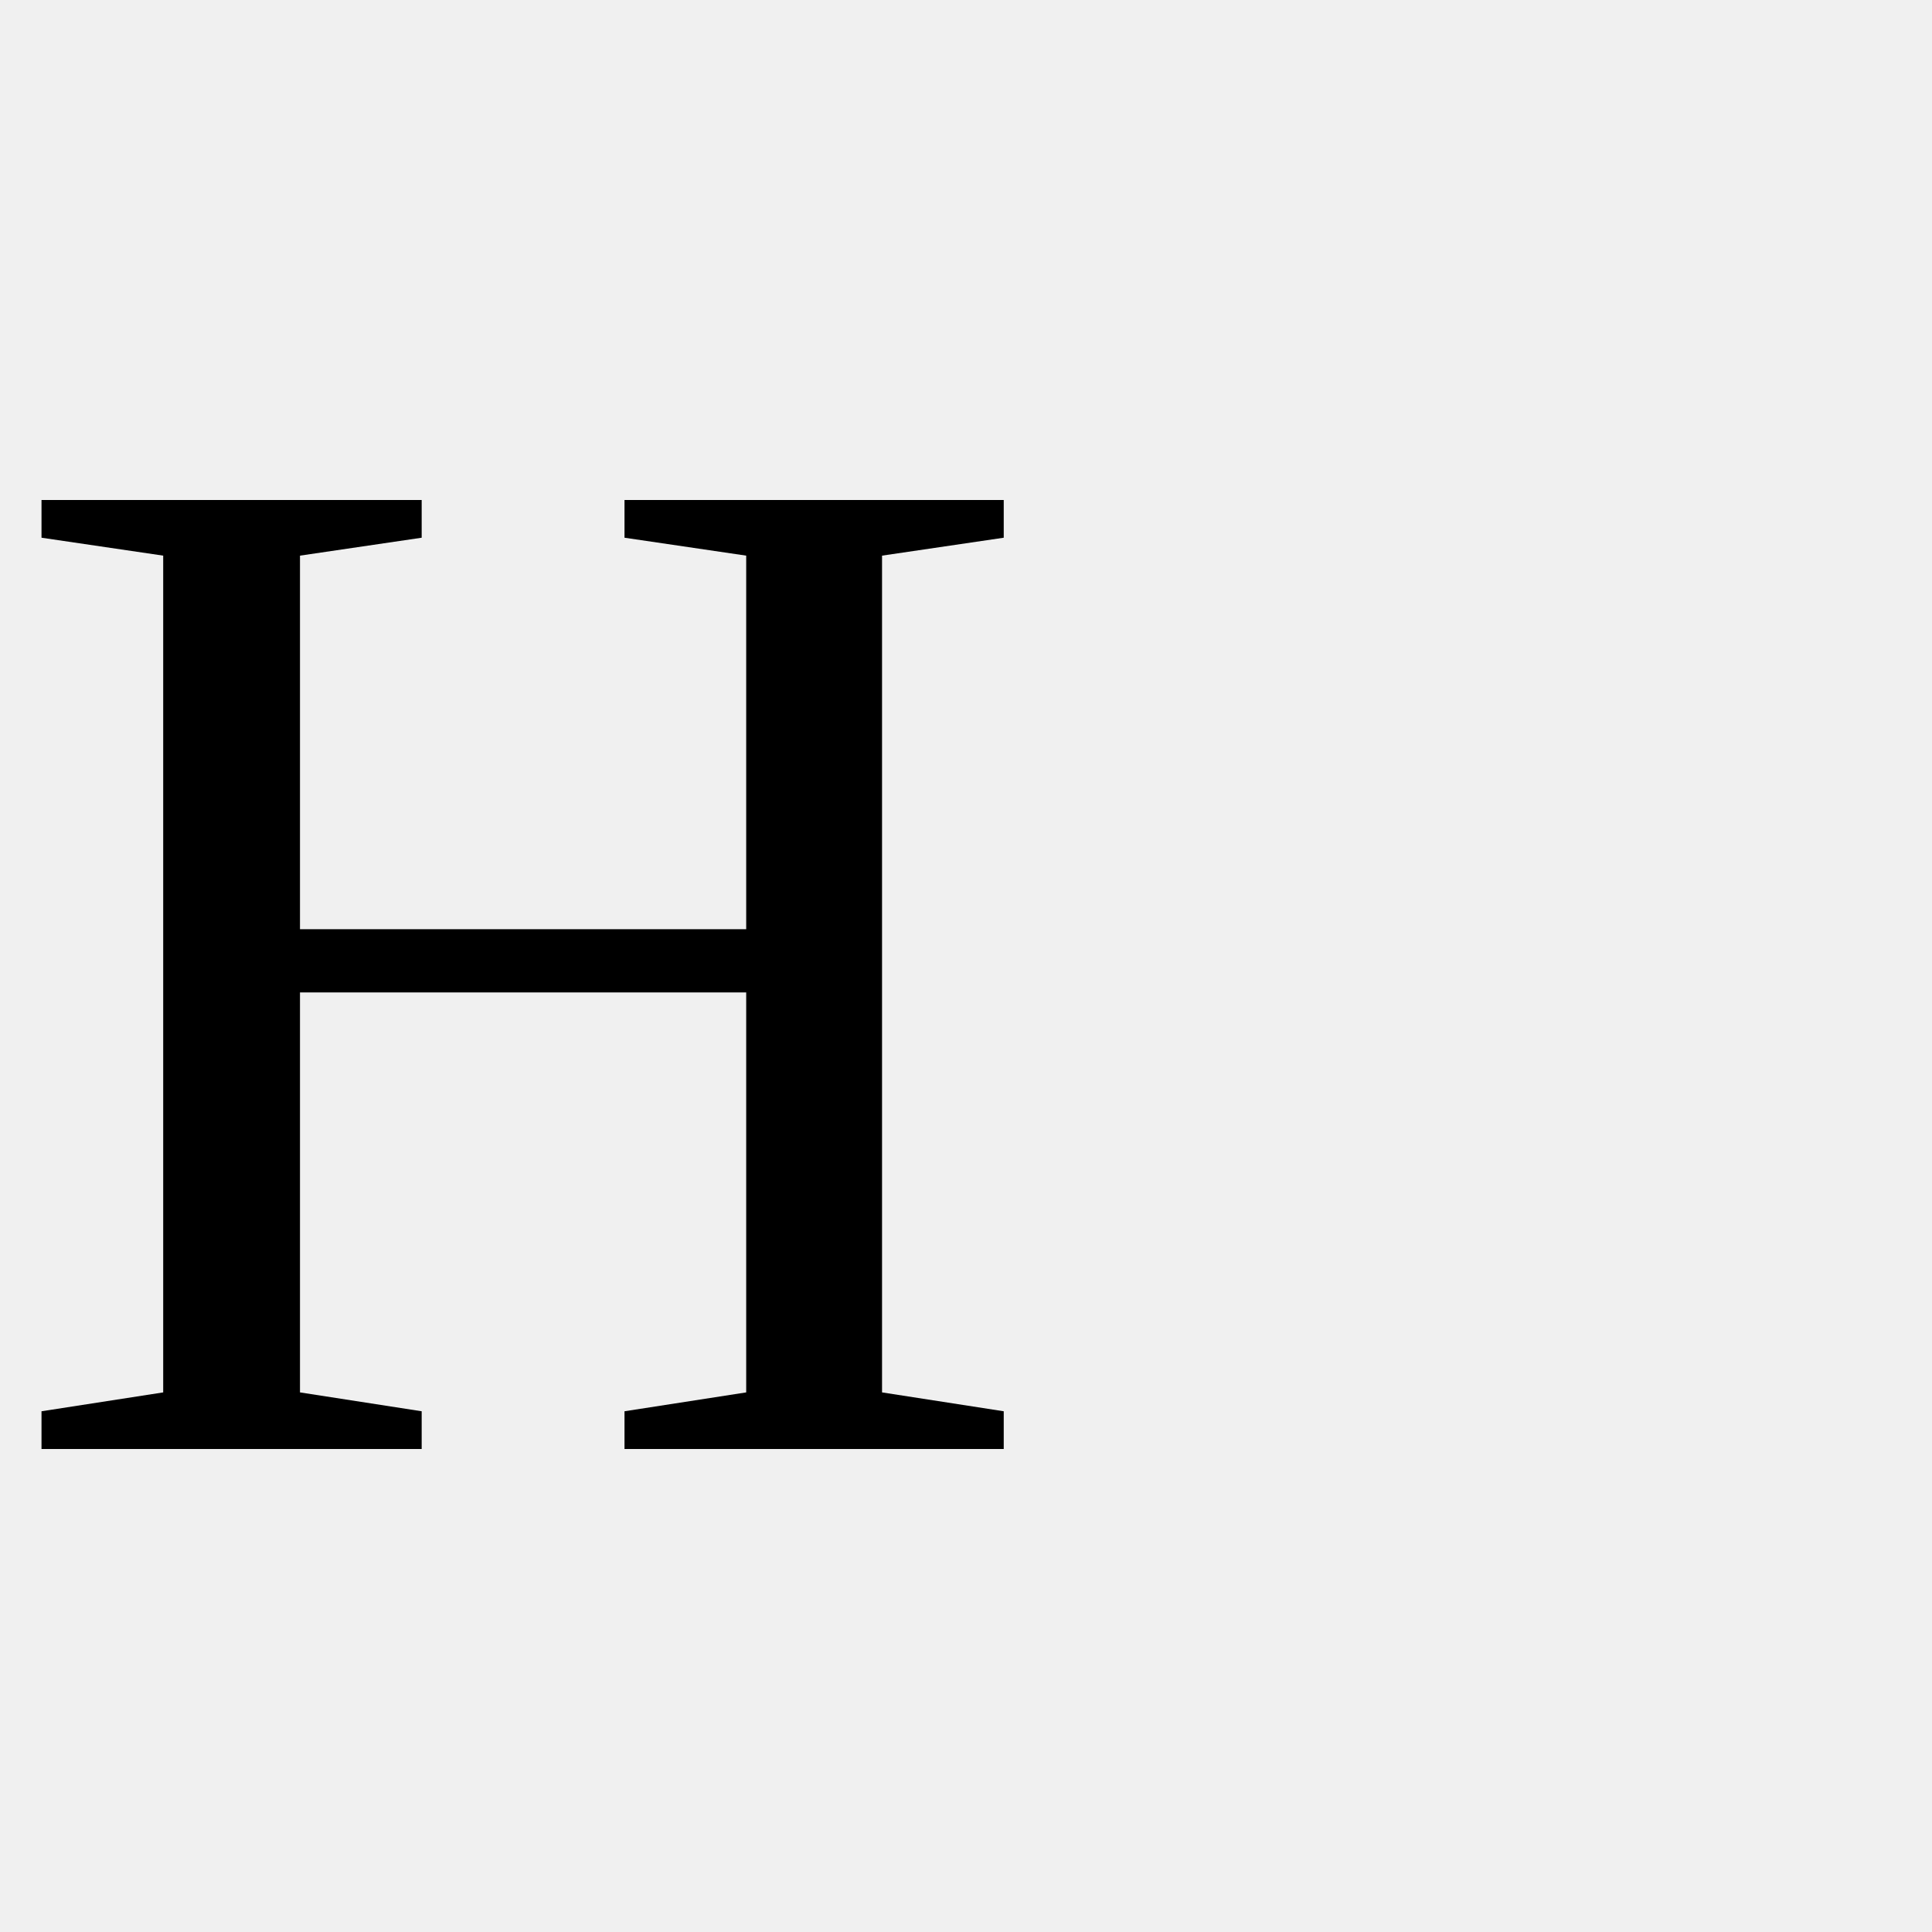
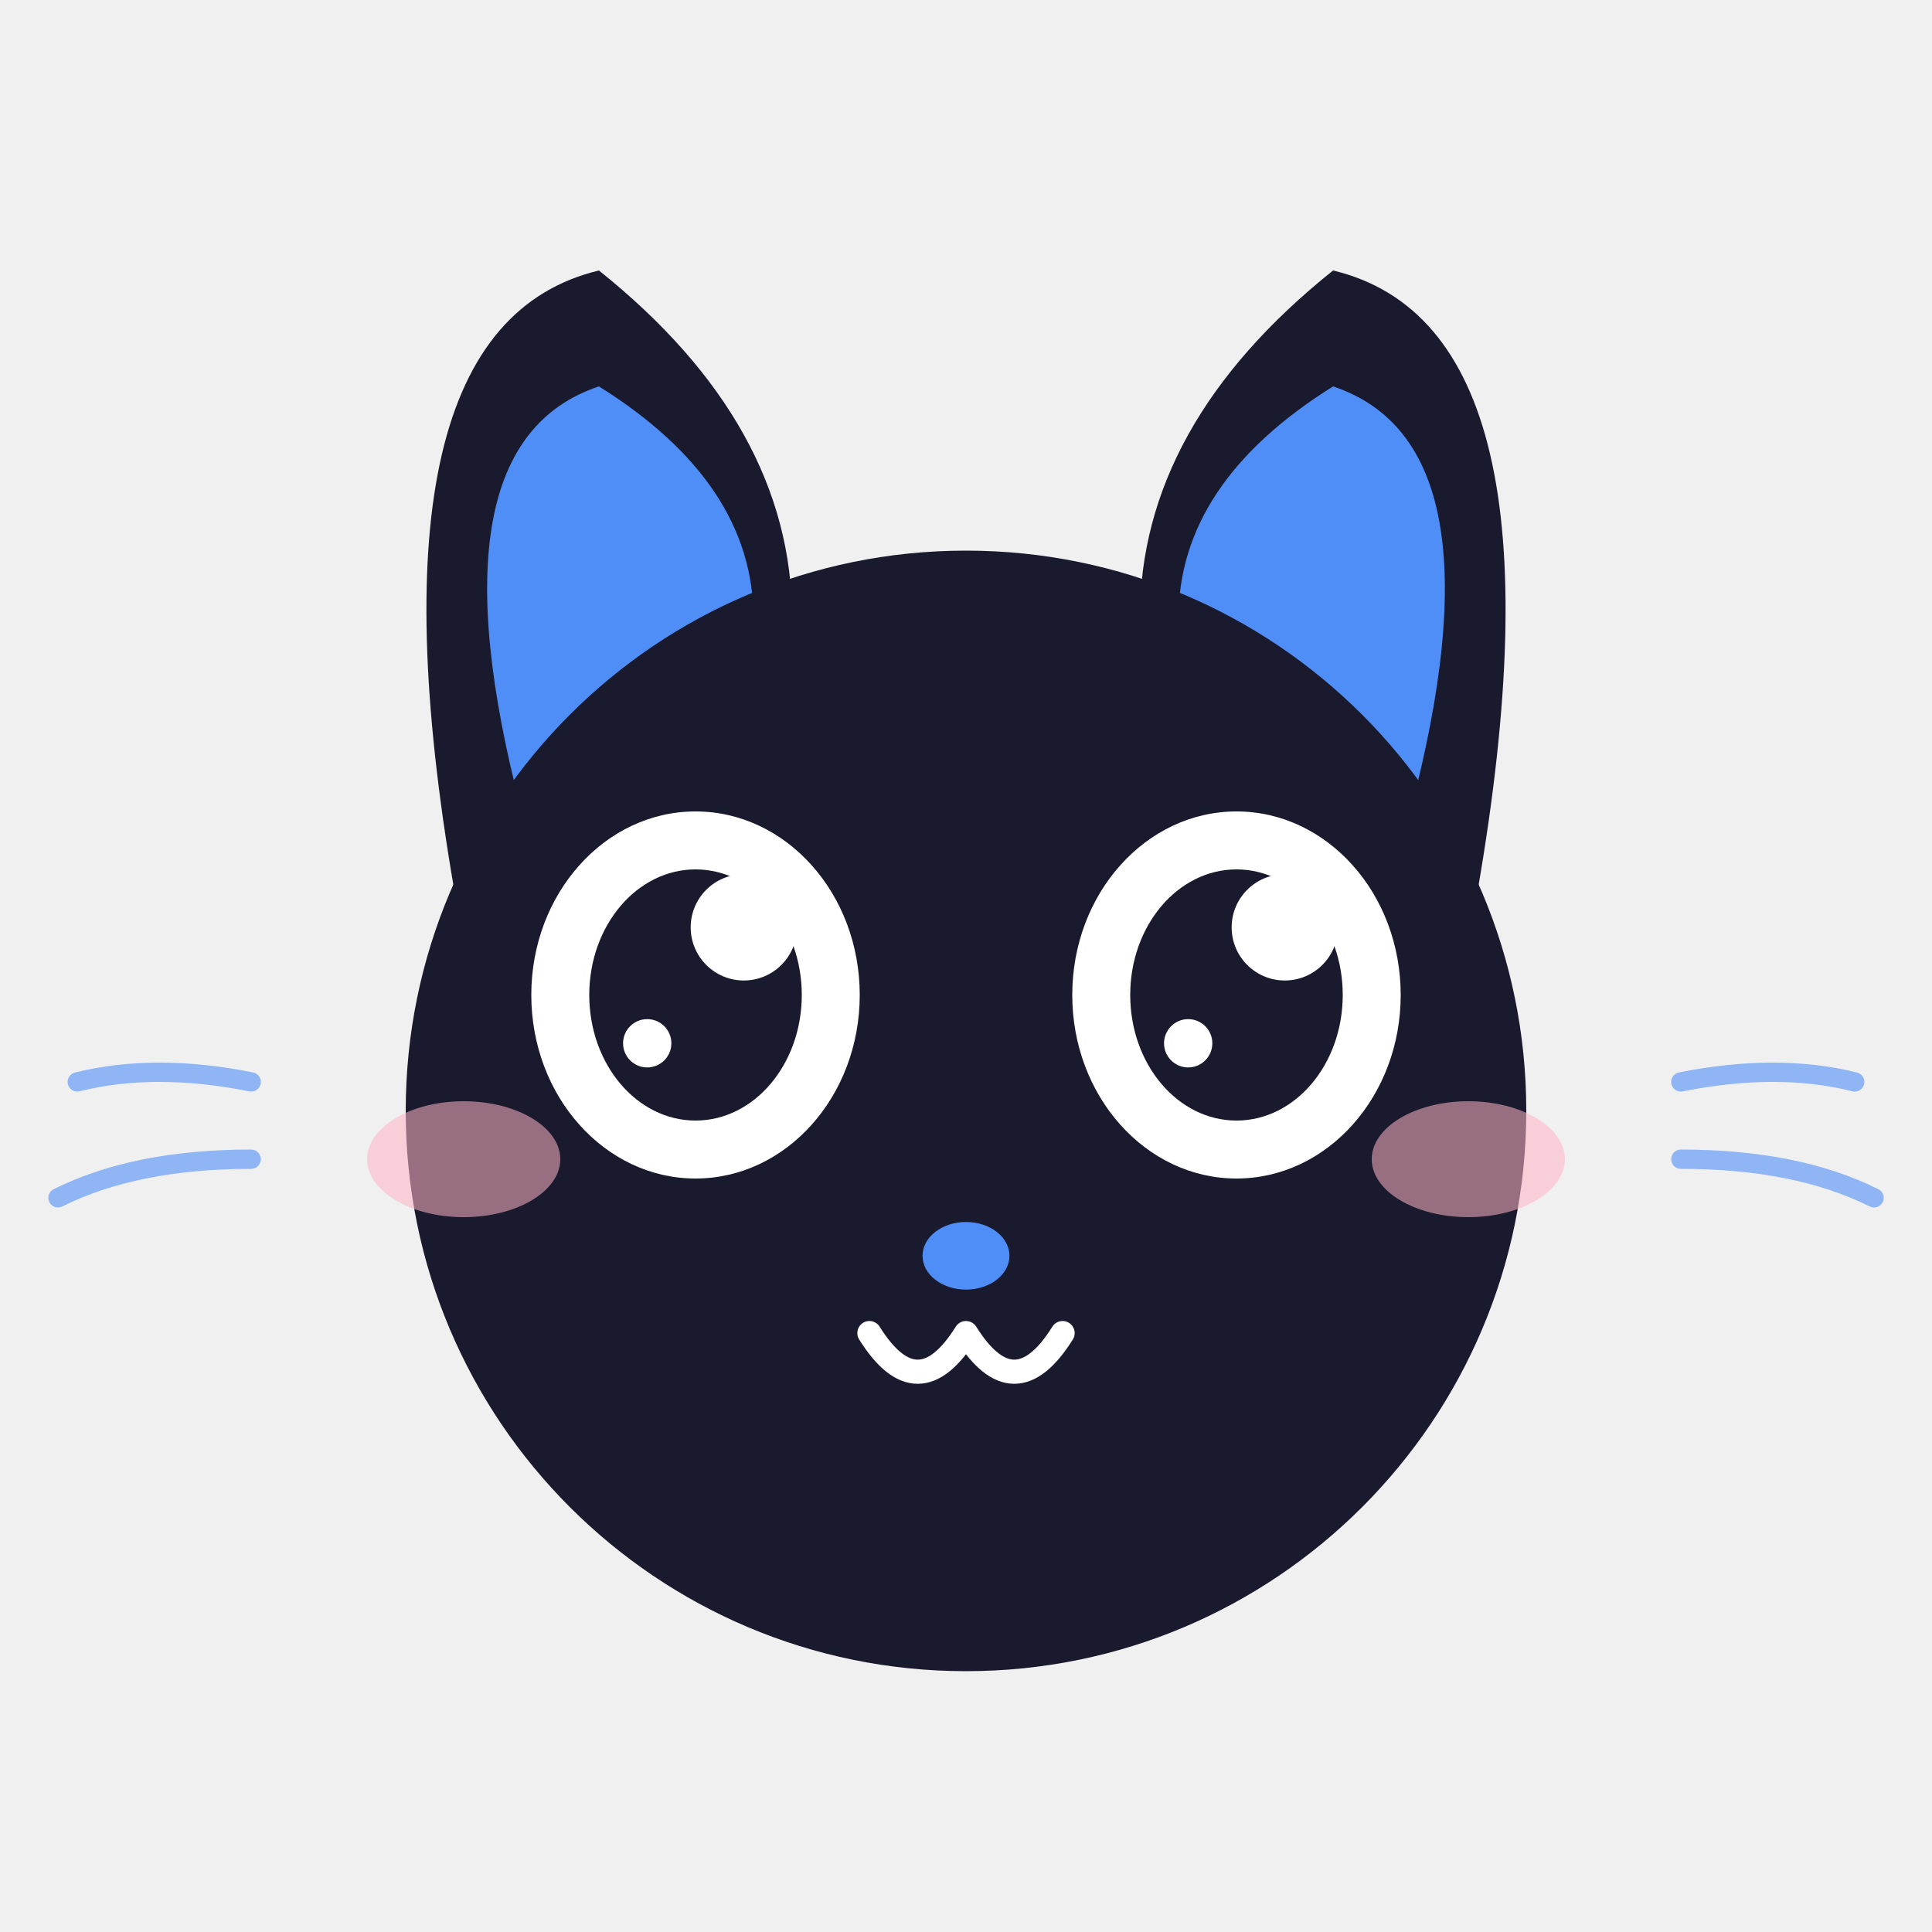
- <svg xmlns="http://www.w3.org/2000/svg" viewBox="0 0 32 32">
-   <text y="24" font-size="24">H</text>
+ <svg xmlns="http://www.w3.org/2000/svg" viewBox="0 0 200 200" fill="none">
+         stroke="#1a1a2e" stroke-width="5" fill="none" stroke-linecap="round"/&gt;
+ 
+   <path d="M47,92 Q37,34 62,28 Q82,44 82,64 Z" fill="#1a1a2e" />
+   <path d="M153,92 Q163,34 138,28 Q118,44 118,64 Z" fill="#1a1a2e" />
+   <path d="M54,84 Q44,46 62,40 Q78,50 78,64 Z" fill="#4f8ef7" />
+   <path d="M146,84 Q156,46 138,40 Q122,50 122,64 Z" fill="#4f8ef7" />
+   <circle cx="100" cy="115" r="58" fill="#1a1a2e" />
+   <ellipse cx="72" cy="103" rx="17" ry="19" fill="#fff" />
+   <ellipse cx="72" cy="103" rx="11" ry="13" fill="#1a1a2e" />
+   <circle cx="77" cy="96" r="5.5" fill="#fff" />
+   <circle cx="67" cy="108" r="2.5" fill="#fff" />
+   <ellipse cx="128" cy="103" rx="17" ry="19" fill="#fff" />
+   <ellipse cx="128" cy="103" rx="11" ry="13" fill="#1a1a2e" />
+   <circle cx="133" cy="96" r="5.5" fill="#fff" />
+   <circle cx="123" cy="108" r="2.5" fill="#fff" />
+   <ellipse cx="100" cy="130" rx="4.5" ry="3.5" fill="#4f8ef7" />
+   <path d="M90,138 Q95,146 100,138 Q105,146 110,138" stroke="#fff" stroke-width="2.5" fill="none" stroke-linecap="round" stroke-linejoin="round" />
+   <ellipse cx="48" cy="120" rx="10" ry="6" fill="#ffb5c5" opacity="0.55" />
+   <ellipse cx="152" cy="120" rx="10" ry="6" fill="#ffb5c5" opacity="0.55" />
+   <path d="M26,112 Q16,110 8,112" stroke="#4f8ef7" stroke-width="2" fill="none" stroke-linecap="round" opacity="0.6" />
+   <path d="M26,120 Q14,120 6,124" stroke="#4f8ef7" stroke-width="2" fill="none" stroke-linecap="round" opacity="0.6" />
+   <path d="M174,112 Q184,110 192,112" stroke="#4f8ef7" stroke-width="2" fill="none" stroke-linecap="round" opacity="0.6" />
+   <path d="M174,120 Q186,120 194,124" stroke="#4f8ef7" stroke-width="2" fill="none" stroke-linecap="round" opacity="0.6" />
</svg>
